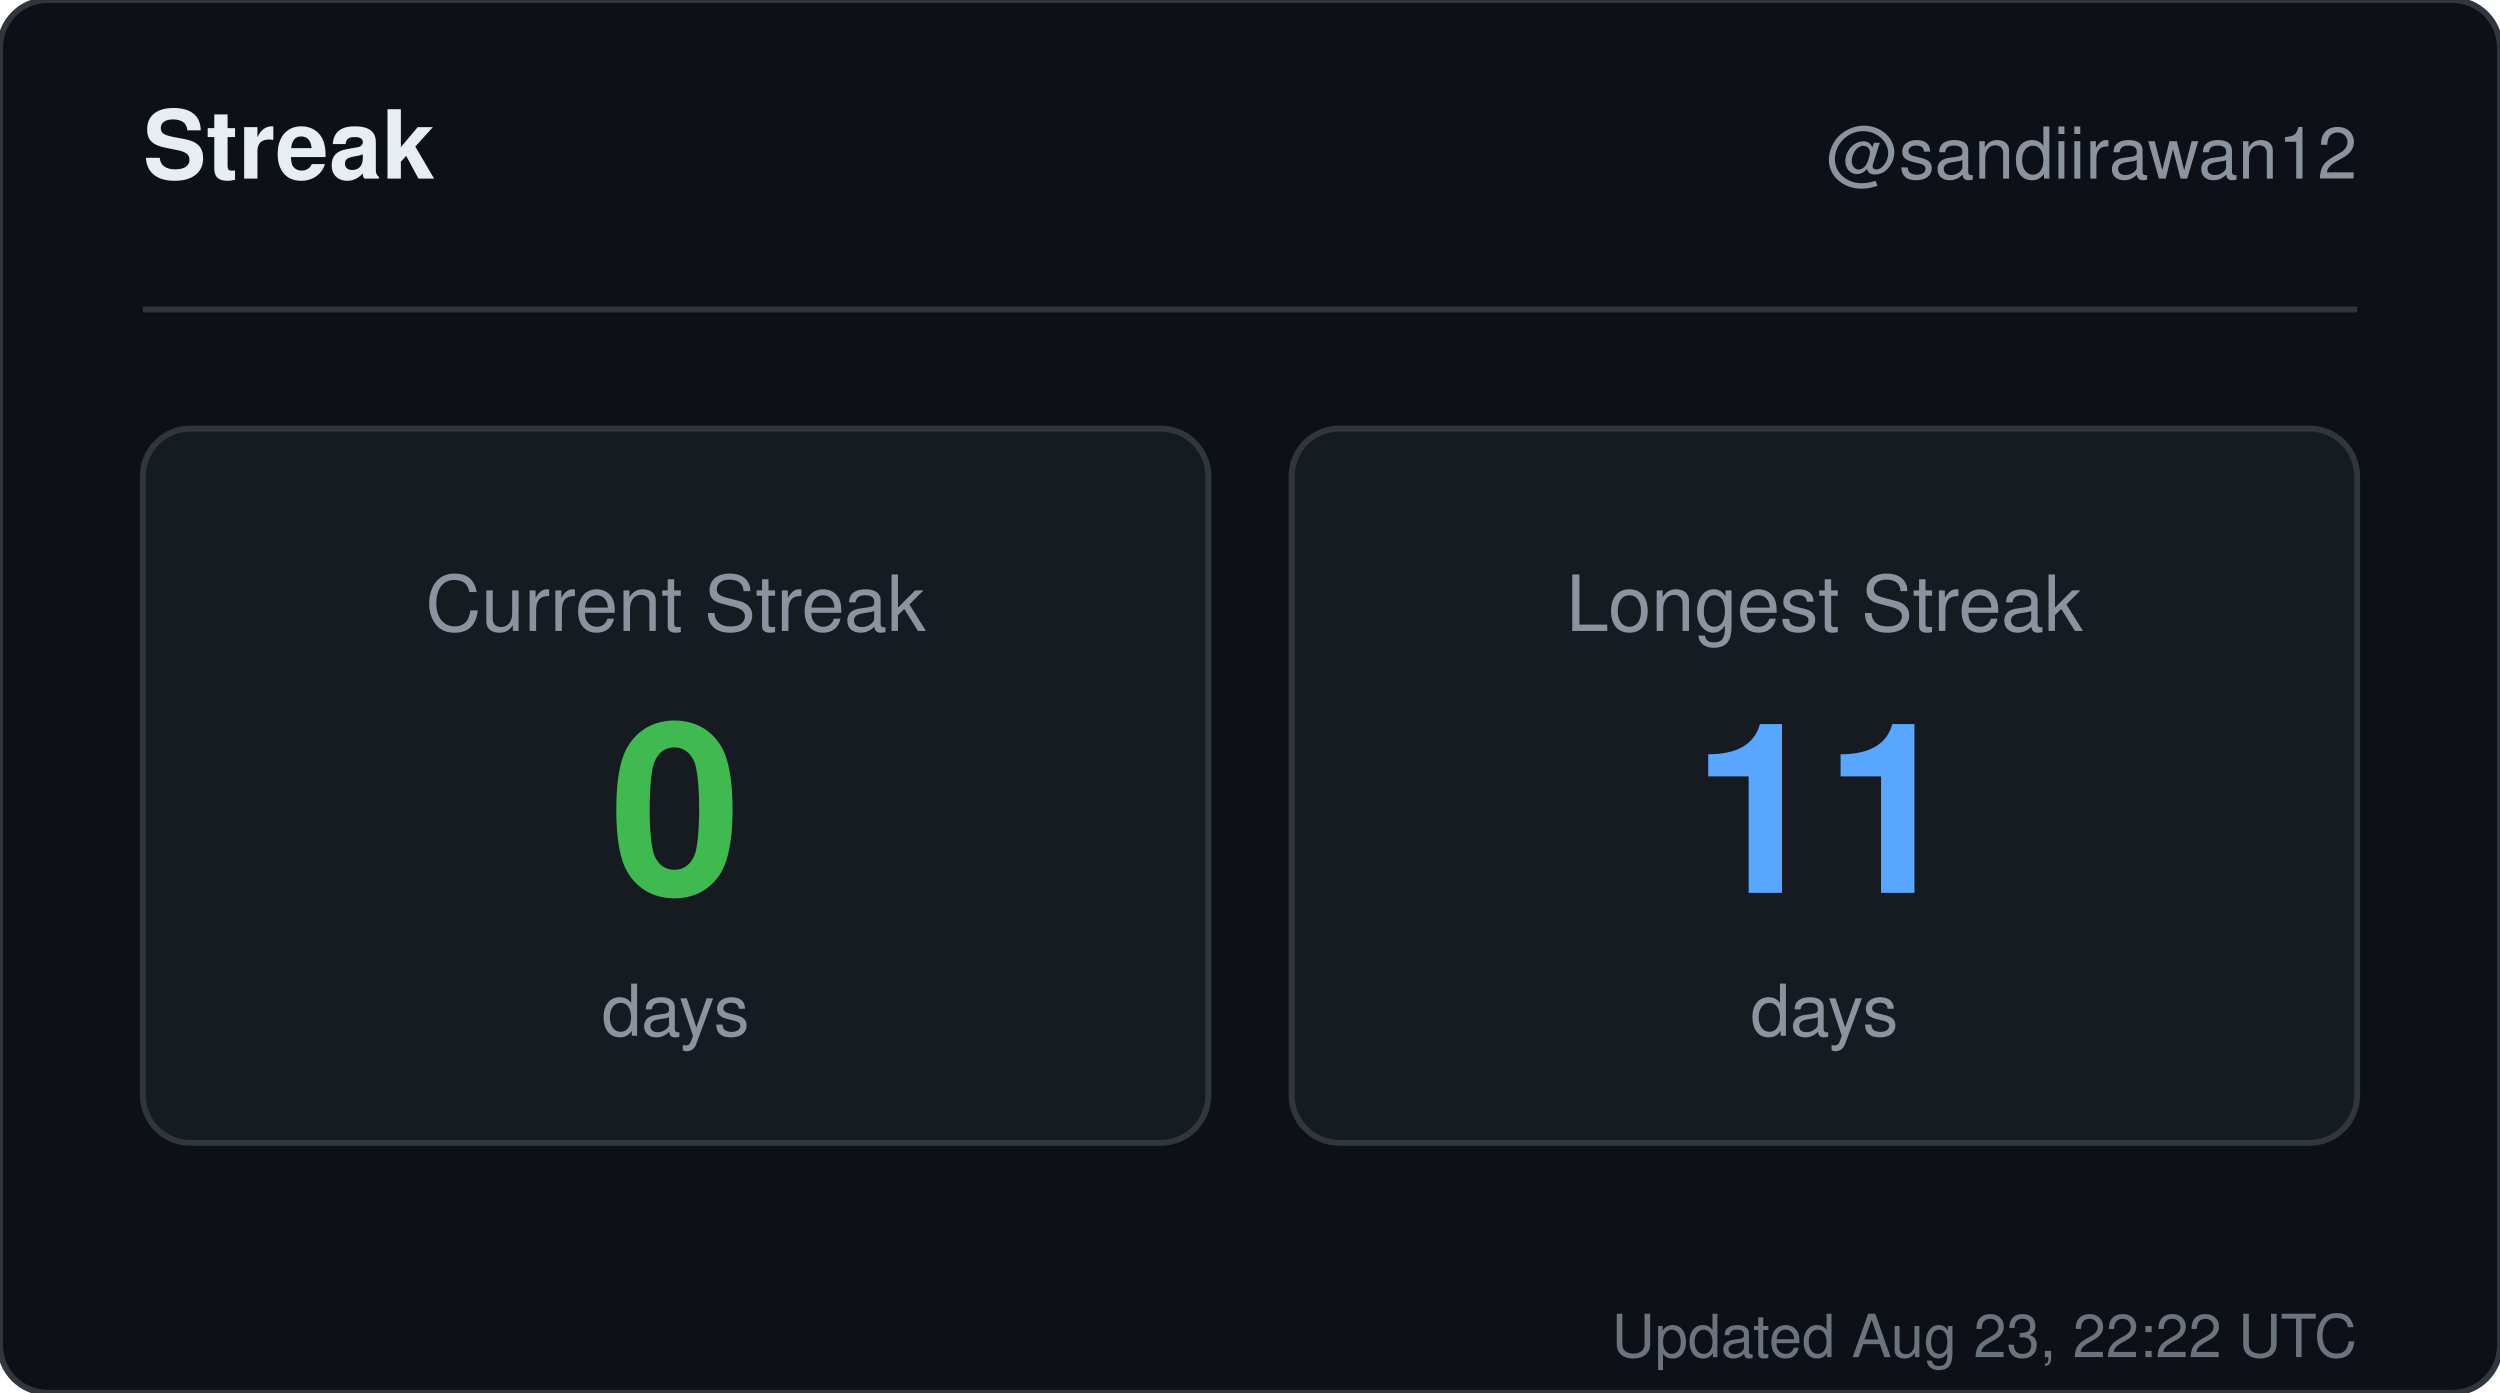
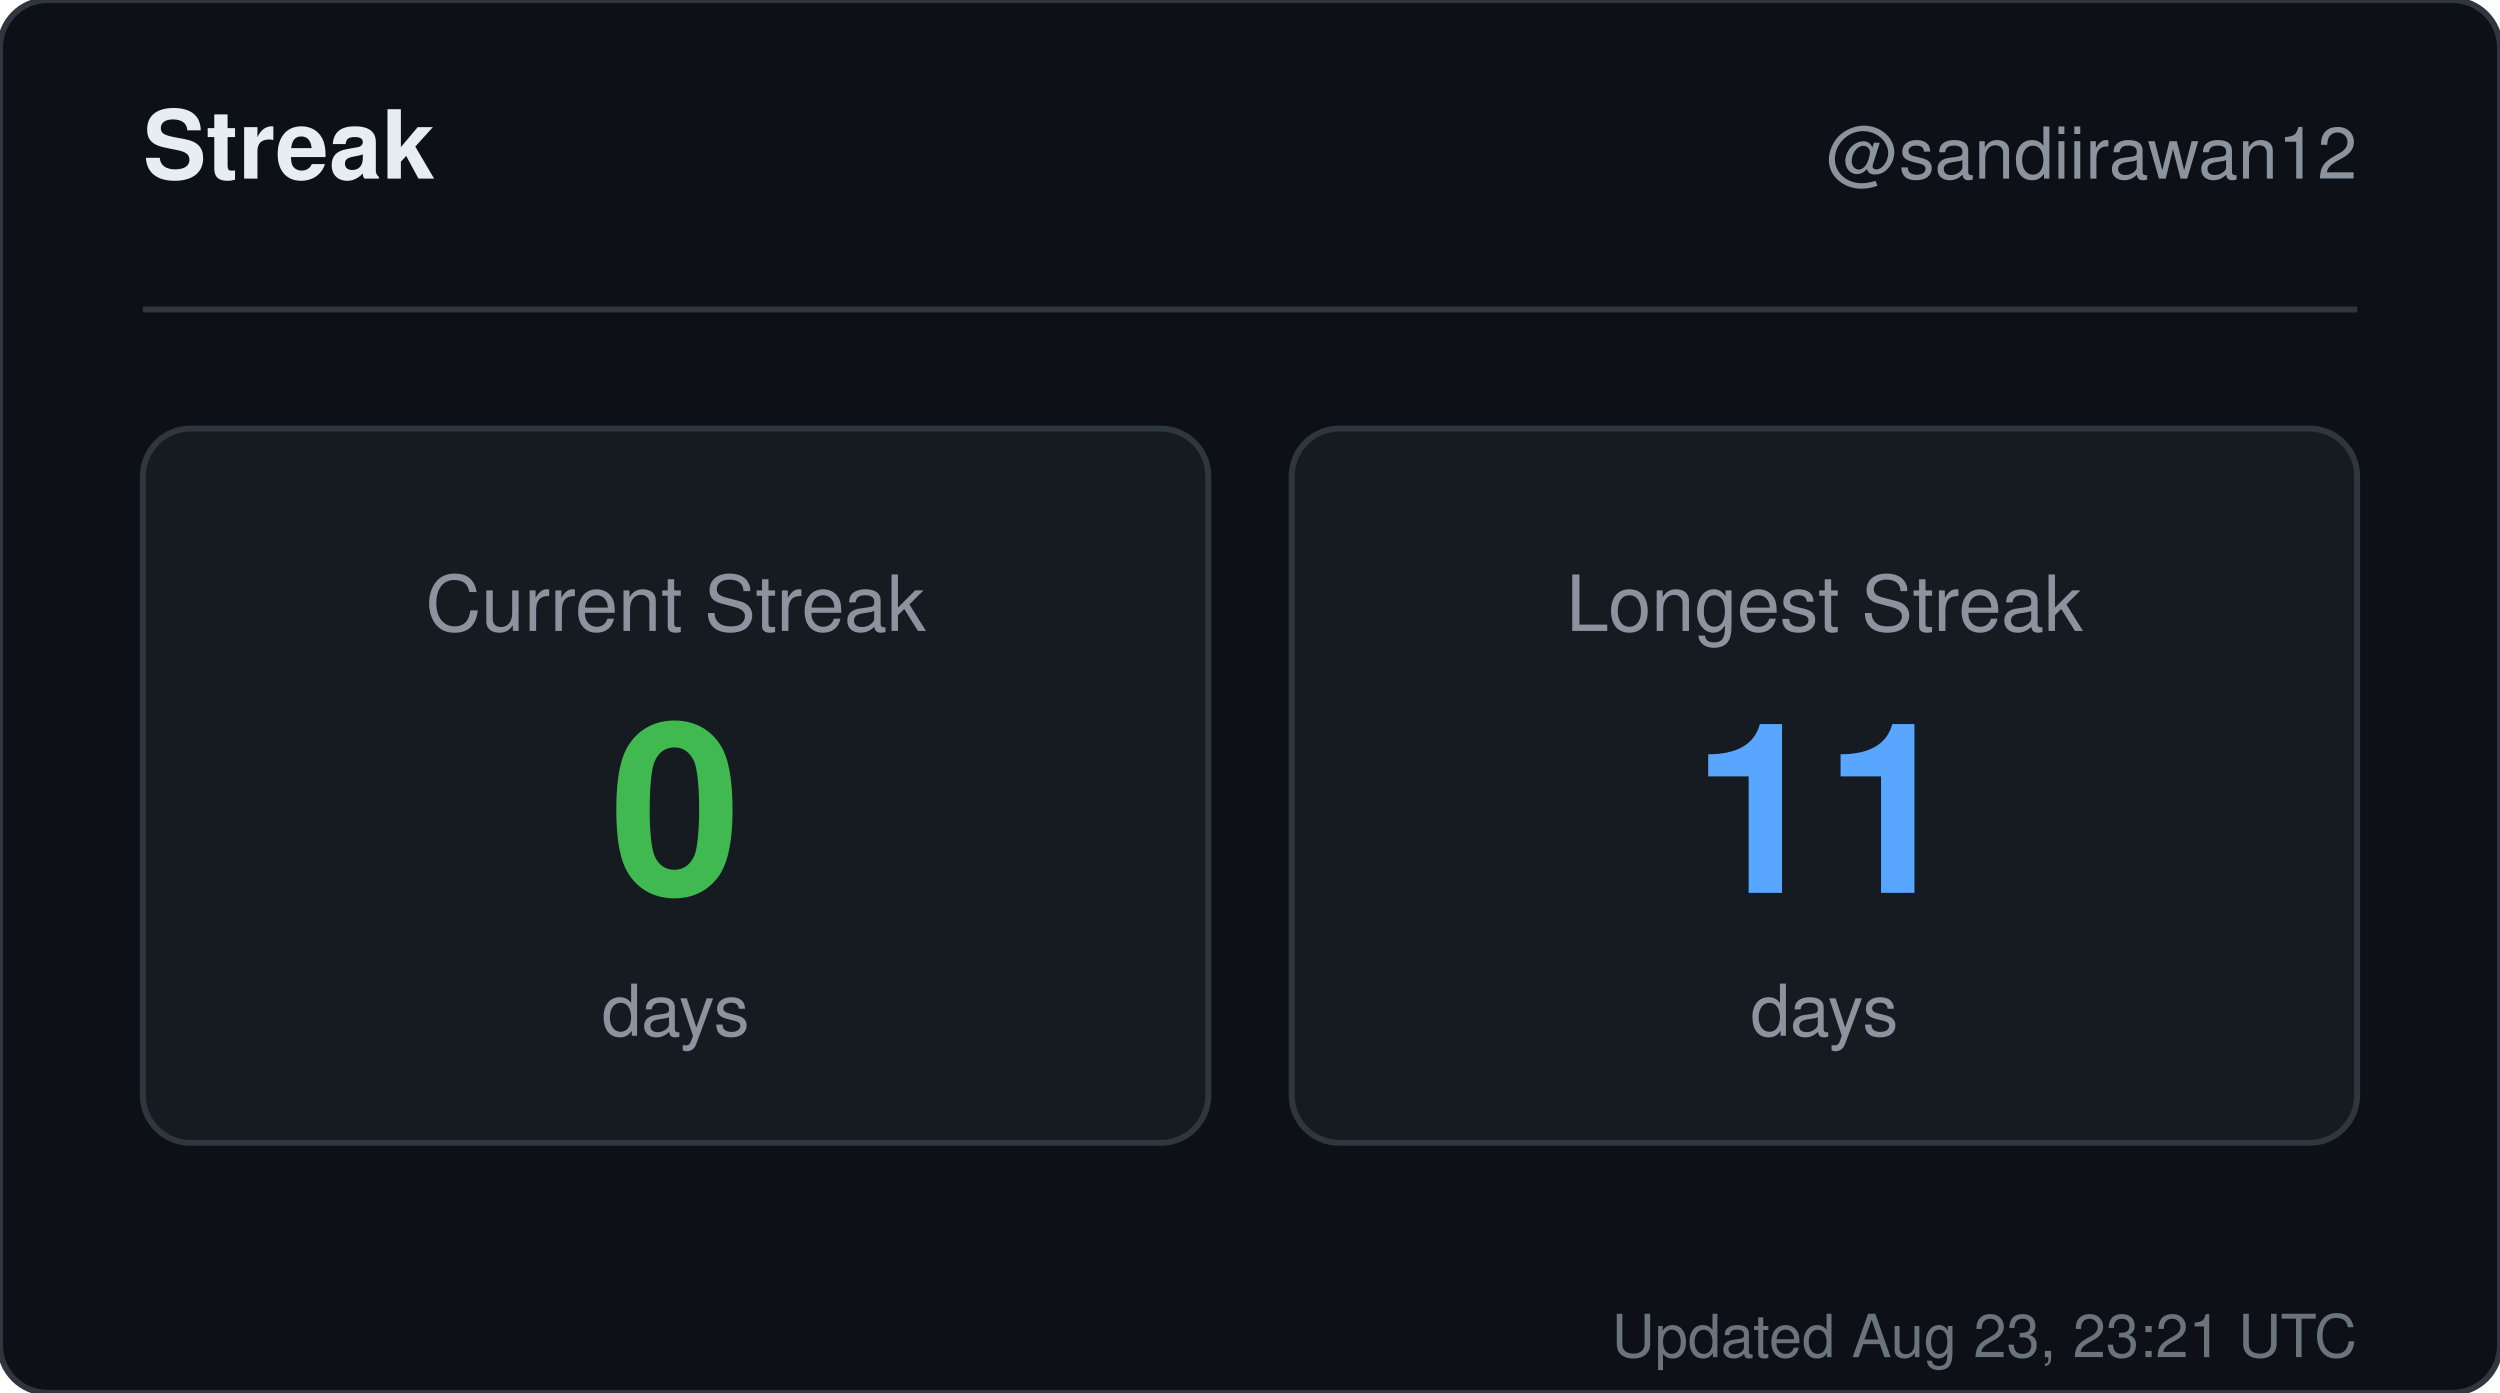
<svg xmlns="http://www.w3.org/2000/svg" width="420" height="234" viewBox="0 0 420 234" role="img" aria-label="Streak for sandiirawan12">
  <rect width="420" height="234" rx="8" fill="#0d1117" stroke="#30363d" />
  <g font-family="-apple-system, BlinkMacSystemFont, Segoe UI, Helvetica, Arial, sans-serif">
    <text x="24" y="30" fill="#e6edf3" font-size="16" font-weight="700">Streak</text>
    <text x="396" y="30" fill="#8b949e" font-size="12" text-anchor="end">@sandiirawan12</text>
    <line x1="24" y1="52" x2="396" y2="52" stroke="#30363d" />
    <rect x="24" y="72" width="179" height="120" rx="8" fill="#161b22" stroke="#30363d" />
    <text x="113.5" y="106" fill="#8b949e" font-size="13" text-anchor="middle">Current Streak</text>
    <text x="113.5" y="150" fill="#3fb950" font-size="40" font-weight="700" text-anchor="middle">0</text>
    <text x="113.5" y="174" fill="#8b949e" font-size="12" text-anchor="middle">days</text>
    <rect x="217" y="72" width="179" height="120" rx="8" fill="#161b22" stroke="#30363d" />
    <text x="306.5" y="106" fill="#8b949e" font-size="13" text-anchor="middle">Longest Streak</text>
    <text x="306.5" y="150" fill="#58a6ff" font-size="40" font-weight="700" text-anchor="middle">11</text>
    <text x="306.5" y="174" fill="#8b949e" font-size="12" text-anchor="middle">days</text>
-     <text x="396" y="228" fill="#8b949e" font-size="10" text-anchor="end" opacity="0.75">Updated Aug 23, 22:22 UTC</text>
+     <text x="396" y="228" fill="#8b949e" font-size="10" text-anchor="end" opacity="0.75">Updated Aug 23, 23:21 UTC</text>
  </g>
</svg>
